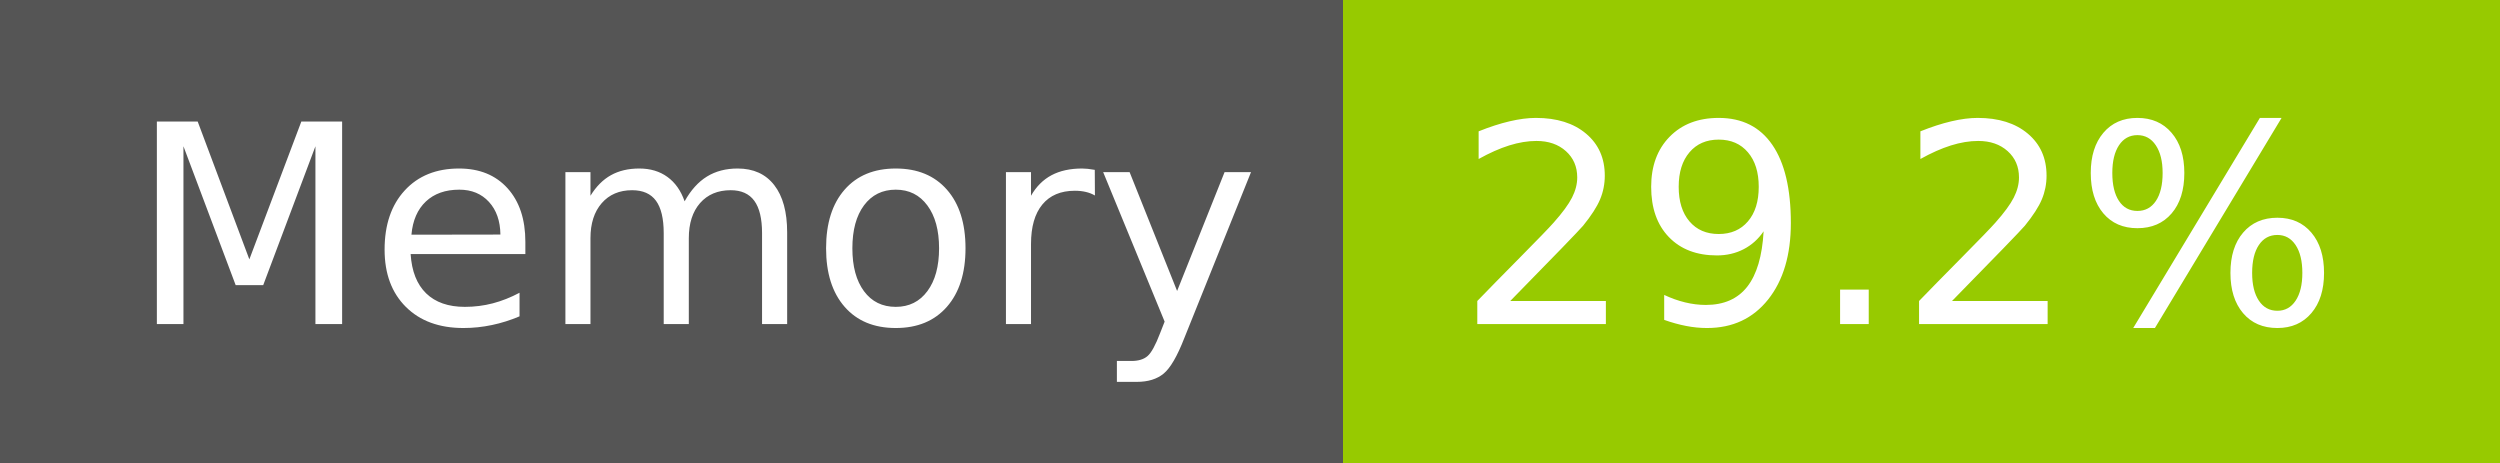
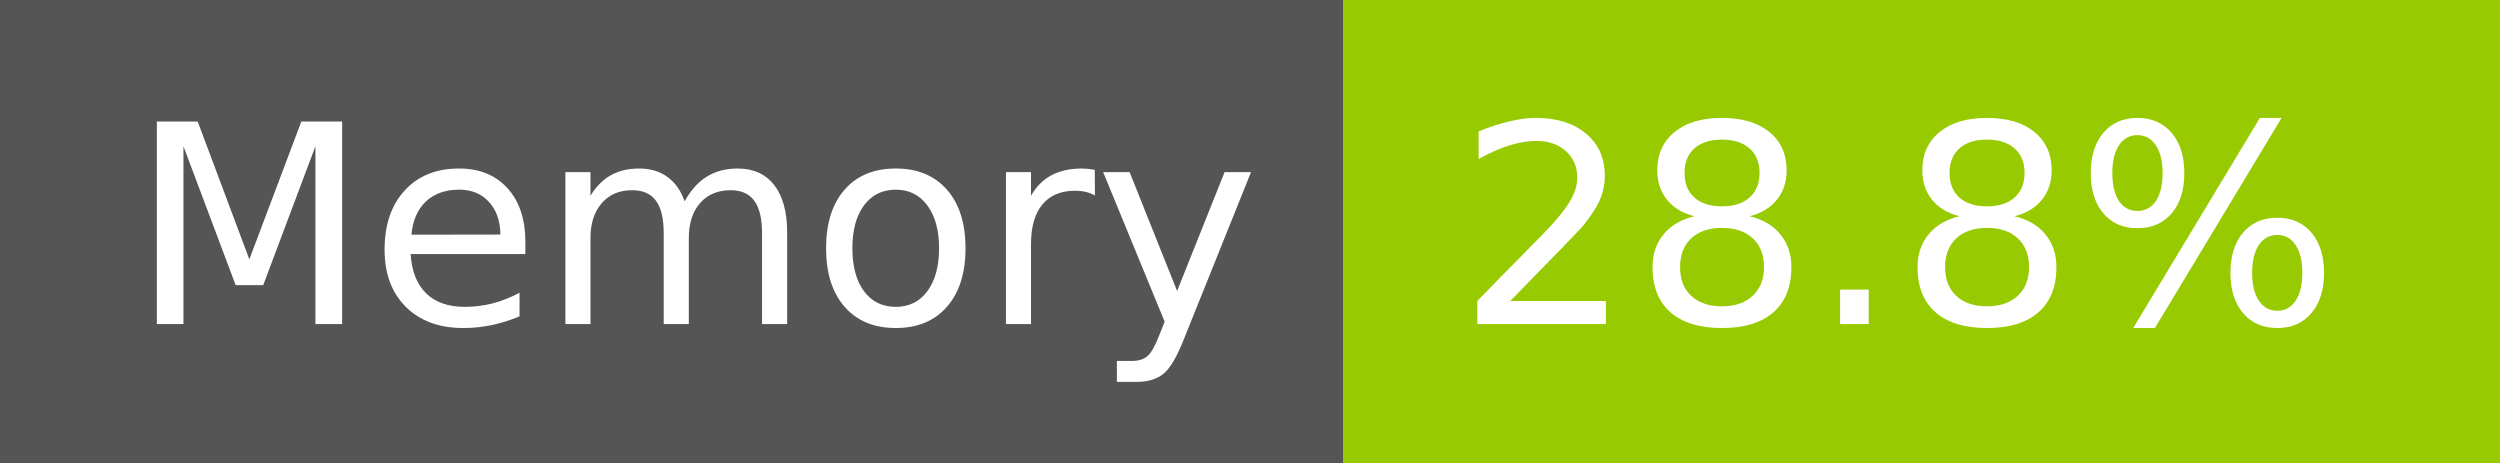
- <svg xmlns="http://www.w3.org/2000/svg" width="108" height="20" role="img" aria-label="Memory: 29.2%">
+ <svg xmlns="http://www.w3.org/2000/svg" width="108" height="20" role="img" aria-label="Memory: 28.8%">
  <g shape-rendering="crispEdges">
    <rect width="58" height="20" fill="#555" />
    <rect x="58" width="50" height="20" fill="#97ca00" />
  </g>
  <g fill="#fff" text-anchor="middle" font-family="Verdana,Geneva,DejaVu Sans,sans-serif" text-rendering="geometricPrecision" font-size="120">
    <text x="300" y="140" transform="scale(.1)" fill="#fff" textLength="466">Memory</text>
-     <text x="820" y="140" transform="scale(.1)" fill="#fff" textLength="390">29.2%</text>
+     <text x="820" y="140" transform="scale(.1)" fill="#fff" textLength="390">28.8%</text>
  </g>
</svg>
